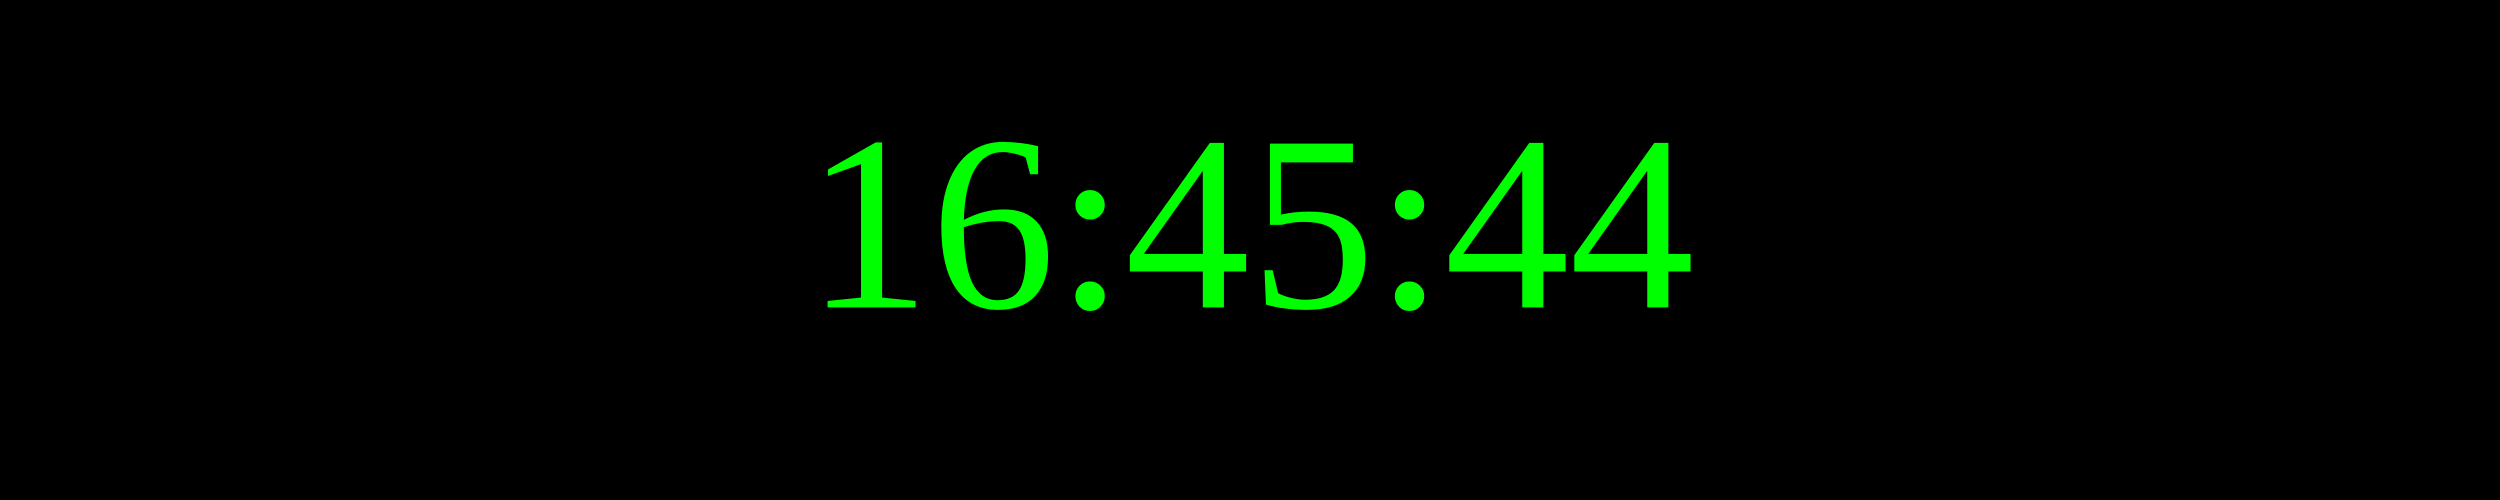
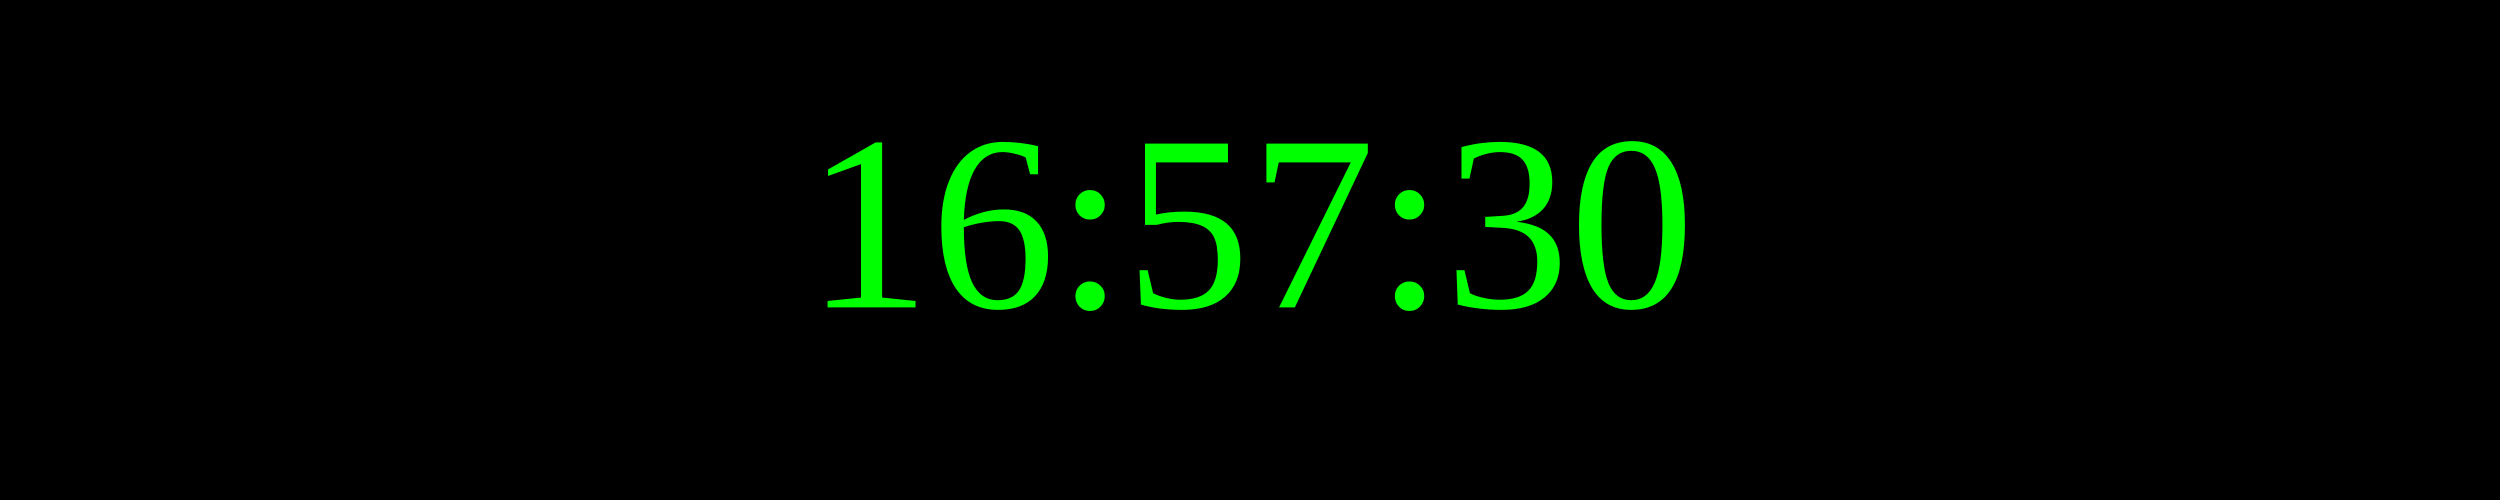
<svg xmlns="http://www.w3.org/2000/svg" width="250" height="50">
  <rect width="100%" height="100%" fill="black" />
  <text x="50%" y="50%" font-size="25" fill="lime" text-anchor="middle" dominant-baseline="middle">
- 16:45:44
+ 16:57:30
</text>
</svg>
